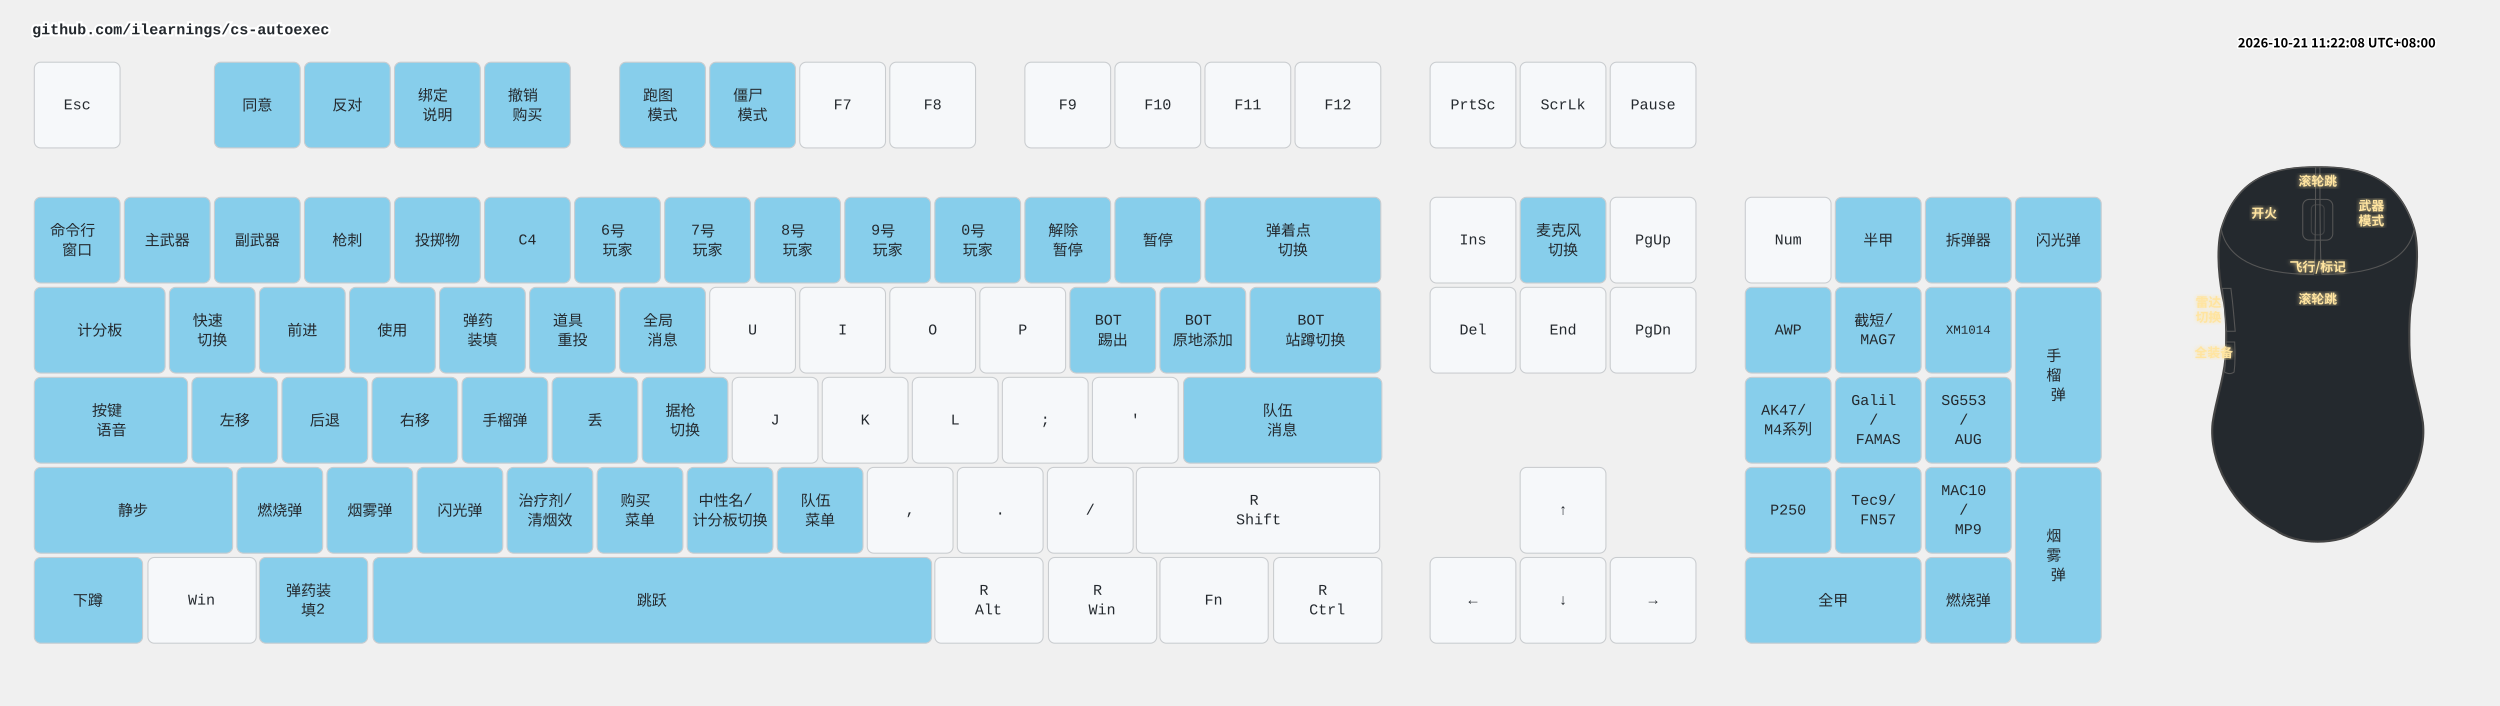
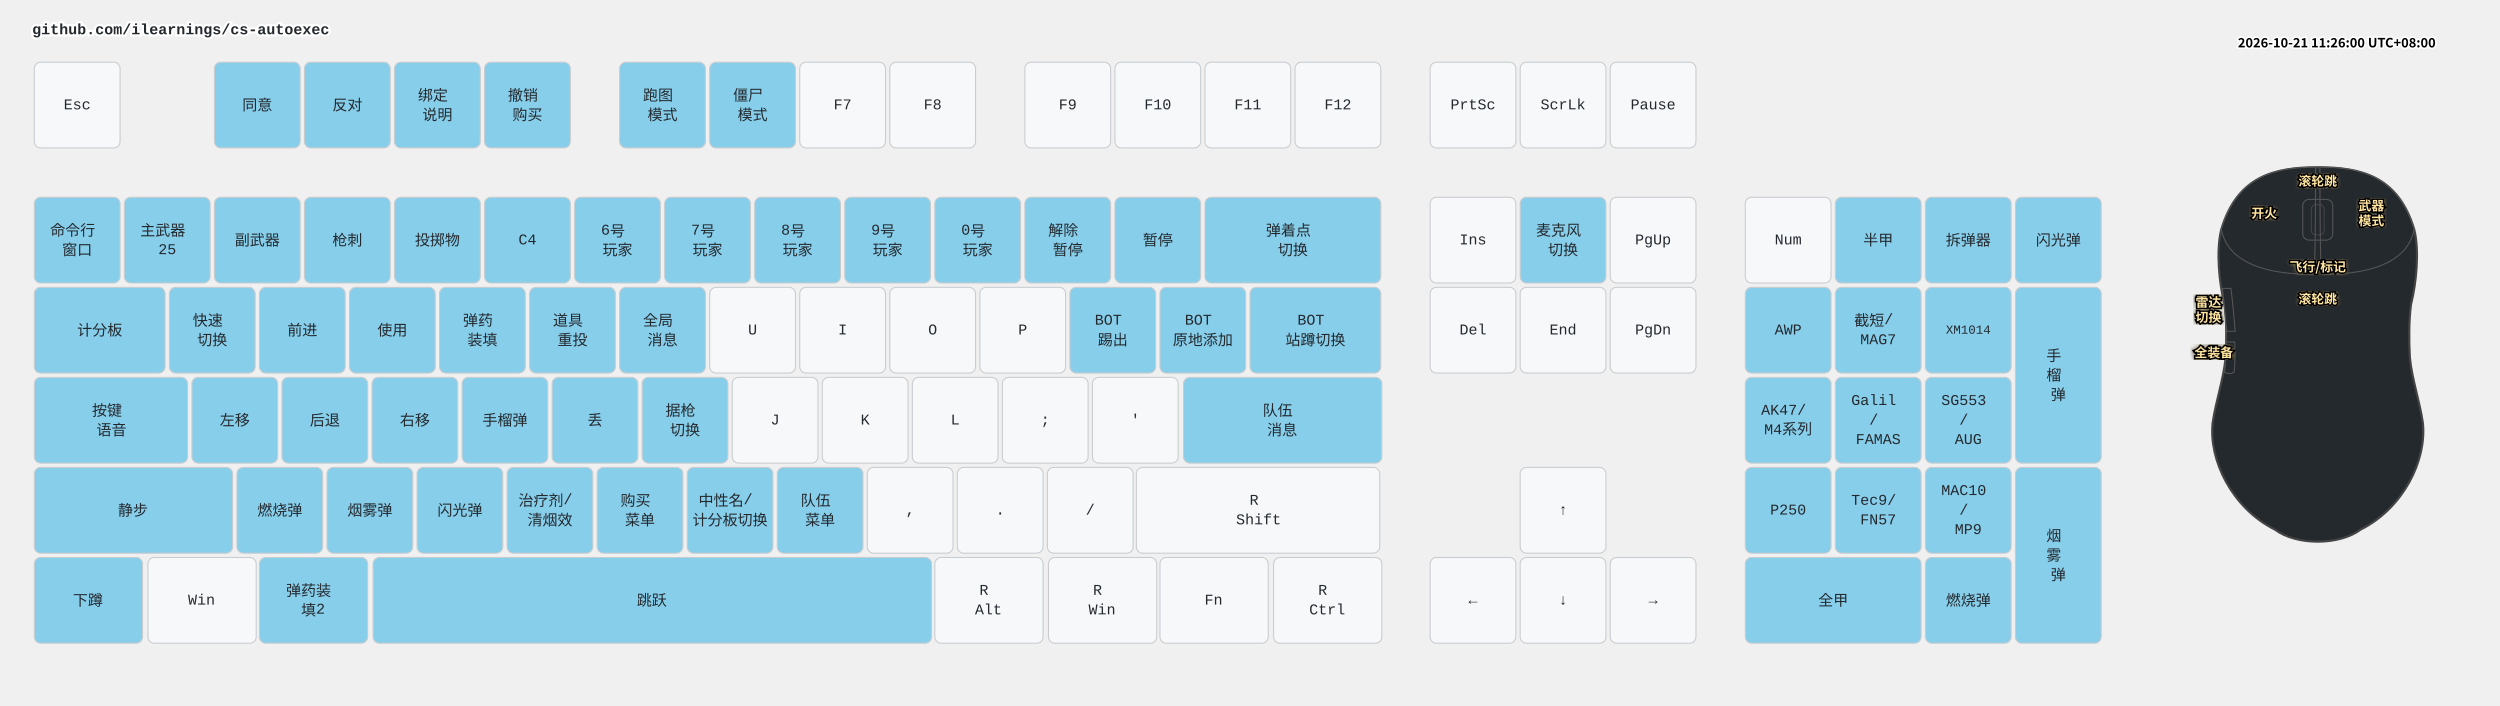
<svg xmlns="http://www.w3.org/2000/svg" width="2332" height="658" viewBox="0 0 2332 658" class="keymap">
  <style>/* inherit to force styles through use tags */
svg path {
    fill: inherit;
}

/* font and background color specifications */
svg.keymap {
    font-family: SFMono-Regular,Consolas,Liberation Mono,Menlo,monospace;
    font-size: 14px;
    font-kerning: normal;
    text-rendering: optimizeLegibility;
    fill: #24292e;
}

/* default key styling */
rect.key {
    fill: #f6f8fa;
}

rect.key, rect.combo {
    stroke: #c9cccf;
    stroke-width: 1;
}

/* default key side styling, only used is draw_key_sides is set */
rect.side {
    filter: brightness(90%);
}

/* color accent for combo boxes */
rect.combo, rect.combo-separate {
    fill: #cdf;
}

/* color accent for held keys */
rect.held, rect.combo.held {
    fill: #fdd;
}

/* color accent for ghost (optional) keys */
rect.ghost, rect.combo.ghost {
    stroke-dasharray: 4, 4;
    stroke-width: 2;
}

text {
    text-anchor: middle;
    dominant-baseline: middle;
}

/* styling for layer labels */
text.label {
    font-weight: bold;
    text-anchor: start;
    stroke: white;
    stroke-width: 4;
    paint-order: stroke;
}

/* styling for optional footer */
text.footer {
    text-anchor: end;
    dominant-baseline: auto;
    stroke: white;
    stroke-width: 4;
    paint-order: stroke;
}

/* styling for combo tap, and key non-tap label text */
text.combo, text.hold, text.shifted, text.left, text.right, text.tl, text.tr, text.bl, text.br {
    font-size: 11px;
}

text.hold, text.bl, text.br {
    text-anchor: middle;
    dominant-baseline: auto;
}

text.shifted, text.tl, text.tr {
    text-anchor: middle;
    dominant-baseline: hanging;
}

text.left, text.tl, text.bl {
    text-anchor: start;
}

text.right, text.tr, text.br {
    text-anchor: end;
}

text.layer-activator {
    text-decoration: underline;
}

/* styling for hold/shifted label text in combo box */
text.combo.hold, text.combo.shifted, text.combo.left, text.combo.right {
    font-size: 8px;
}

/* lighter symbol for transparent keys */
text.trans {
    fill: #7b7e81;
}

/* styling for combo dendrons */
path.combo {
    stroke-width: 1;
    stroke: gray;
    fill: none;
}

/* Start Tabler Icons Cleanup */
/* cannot use height/width with glyphs */
.icon-tabler &gt; path {
    fill: inherit;
    stroke: inherit;
    stroke-width: 2;
}
/* hide tabler's default box */
.icon-tabler &gt; path[stroke="none"][fill="none"] {
    visibility: hidden;
}
/* End Tabler Icons Cleanup */

.key .legend {
  font-weight: bold;
}
rect.key.bound {
  fill: #87CEEB;
}
.layer-header {
  font-family: "Microsoft YaHei", "Noto Sans CJK SC", sans-serif !important;
  font-weight: bold;
}
</style>
  <g transform="translate(30, 0)" class="layer-github.com/ilearnings/cs-autoexec">
    <text x="0" y="28" class="label" id="github.comilearningscs-autoexec">github.com/ilearnings/cs-autoexec</text>
    <g transform="translate(0, 56)">
      <g transform="translate(42, 42)" class="key keypos-0">
        <rect rx="6" ry="6" x="-40" y="-40" width="80" height="80" class="key" />
        <text x="0" y="0" class="key tap">Esc</text>
      </g>
      <g transform="translate(210, 42)" class="key bound keypos-1">
        <rect rx="6" ry="6" x="-40" y="-40" width="80" height="80" class="key bound" />
        <text x="0" y="0" class="key bound tap">同意</text>
      </g>
      <g transform="translate(294, 42)" class="key bound keypos-2">
        <rect rx="6" ry="6" x="-40" y="-40" width="80" height="80" class="key bound" />
        <text x="0" y="0" class="key bound tap">反对</text>
      </g>
      <g transform="translate(378, 42)" class="key bound keypos-3">
        <rect rx="6" ry="6" x="-40" y="-40" width="80" height="80" class="key bound" />
        <text x="0" y="0" class="key bound tap">
          <tspan x="0" dy="-0.65em">绑定</tspan>
          <tspan x="0" dy="1.3em">说明</tspan>
        </text>
      </g>
      <g transform="translate(462, 42)" class="key bound keypos-4">
        <rect rx="6" ry="6" x="-40" y="-40" width="80" height="80" class="key bound" />
        <text x="0" y="0" class="key bound tap">
          <tspan x="0" dy="-0.65em">撤销</tspan>
          <tspan x="0" dy="1.3em">购买</tspan>
        </text>
      </g>
      <g transform="translate(588, 42)" class="key bound keypos-5">
        <rect rx="6" ry="6" x="-40" y="-40" width="80" height="80" class="key bound" />
        <text x="0" y="0" class="key bound tap">
          <tspan x="0" dy="-0.65em">跑图</tspan>
          <tspan x="0" dy="1.3em">模式</tspan>
        </text>
      </g>
      <g transform="translate(672, 42)" class="key bound keypos-6">
        <rect rx="6" ry="6" x="-40" y="-40" width="80" height="80" class="key bound" />
        <text x="0" y="0" class="key bound tap">
          <tspan x="0" dy="-0.65em">僵尸</tspan>
          <tspan x="0" dy="1.3em">模式</tspan>
        </text>
      </g>
      <g transform="translate(756, 42)" class="key keypos-7">
        <rect rx="6" ry="6" x="-40" y="-40" width="80" height="80" class="key" />
        <text x="0" y="0" class="key tap">F7</text>
      </g>
      <g transform="translate(840, 42)" class="key keypos-8">
        <rect rx="6" ry="6" x="-40" y="-40" width="80" height="80" class="key" />
        <text x="0" y="0" class="key tap">F8</text>
      </g>
      <g transform="translate(966, 42)" class="key keypos-9">
        <rect rx="6" ry="6" x="-40" y="-40" width="80" height="80" class="key" />
        <text x="0" y="0" class="key tap">F9</text>
      </g>
      <g transform="translate(1050, 42)" class="key keypos-10">
        <rect rx="6" ry="6" x="-40" y="-40" width="80" height="80" class="key" />
        <text x="0" y="0" class="key tap">F10</text>
      </g>
      <g transform="translate(1134, 42)" class="key keypos-11">
        <rect rx="6" ry="6" x="-40" y="-40" width="80" height="80" class="key" />
        <text x="0" y="0" class="key tap">F11</text>
      </g>
      <g transform="translate(1218, 42)" class="key keypos-12">
        <rect rx="6" ry="6" x="-40" y="-40" width="80" height="80" class="key" />
        <text x="0" y="0" class="key tap">F12</text>
      </g>
      <g transform="translate(1344, 42)" class="key keypos-13">
        <rect rx="6" ry="6" x="-40" y="-40" width="80" height="80" class="key" />
        <text x="0" y="0" class="key tap">PrtSc</text>
      </g>
      <g transform="translate(1428, 42)" class="key keypos-14">
        <rect rx="6" ry="6" x="-40" y="-40" width="80" height="80" class="key" />
        <text x="0" y="0" class="key tap">ScrLk</text>
      </g>
      <g transform="translate(1512, 42)" class="key keypos-15">
        <rect rx="6" ry="6" x="-40" y="-40" width="80" height="80" class="key" />
        <text x="0" y="0" class="key tap">Pause</text>
      </g>
      <g transform="translate(42, 168)" class="key bound keypos-16">
        <rect rx="6" ry="6" x="-40" y="-40" width="80" height="80" class="key bound" />
        <text x="0" y="0" class="key bound tap">
          <tspan x="0" dy="-0.65em">命令行</tspan>
          <tspan x="0" dy="1.3em">窗口</tspan>
        </text>
      </g>
      <g transform="translate(126, 168)" class="key bound keypos-17">
        <rect rx="6" ry="6" x="-40" y="-40" width="80" height="80" class="key bound" />
-         <text x="0" y="0" class="key bound tap">主武器</text>
+         <text x="0" y="0" class="key bound tap">
+           <tspan x="0" dy="-0.65em">主武器</tspan>
+           <tspan x="0" dy="1.3em">25</tspan>
+         </text>
      </g>
      <g transform="translate(210, 168)" class="key bound keypos-18">
        <rect rx="6" ry="6" x="-40" y="-40" width="80" height="80" class="key bound" />
        <text x="0" y="0" class="key bound tap">副武器</text>
      </g>
      <g transform="translate(294, 168)" class="key bound keypos-19">
        <rect rx="6" ry="6" x="-40" y="-40" width="80" height="80" class="key bound" />
        <text x="0" y="0" class="key bound tap">枪刺</text>
      </g>
      <g transform="translate(378, 168)" class="key bound keypos-20">
        <rect rx="6" ry="6" x="-40" y="-40" width="80" height="80" class="key bound" />
        <text x="0" y="0" class="key bound tap">投掷物</text>
      </g>
      <g transform="translate(462, 168)" class="key bound keypos-21">
        <rect rx="6" ry="6" x="-40" y="-40" width="80" height="80" class="key bound" />
        <text x="0" y="0" class="key bound tap">C4</text>
      </g>
      <g transform="translate(546, 168)" class="key bound keypos-22">
        <rect rx="6" ry="6" x="-40" y="-40" width="80" height="80" class="key bound" />
        <text x="0" y="0" class="key bound tap">
          <tspan x="0" dy="-0.65em">6号</tspan>
          <tspan x="0" dy="1.3em">玩家</tspan>
        </text>
      </g>
      <g transform="translate(630, 168)" class="key bound keypos-23">
        <rect rx="6" ry="6" x="-40" y="-40" width="80" height="80" class="key bound" />
        <text x="0" y="0" class="key bound tap">
          <tspan x="0" dy="-0.65em">7号</tspan>
          <tspan x="0" dy="1.3em">玩家</tspan>
        </text>
      </g>
      <g transform="translate(714, 168)" class="key bound keypos-24">
        <rect rx="6" ry="6" x="-40" y="-40" width="80" height="80" class="key bound" />
        <text x="0" y="0" class="key bound tap">
          <tspan x="0" dy="-0.65em">8号</tspan>
          <tspan x="0" dy="1.3em">玩家</tspan>
        </text>
      </g>
      <g transform="translate(798, 168)" class="key bound keypos-25">
        <rect rx="6" ry="6" x="-40" y="-40" width="80" height="80" class="key bound" />
        <text x="0" y="0" class="key bound tap">
          <tspan x="0" dy="-0.65em">9号</tspan>
          <tspan x="0" dy="1.3em">玩家</tspan>
        </text>
      </g>
      <g transform="translate(882, 168)" class="key bound keypos-26">
        <rect rx="6" ry="6" x="-40" y="-40" width="80" height="80" class="key bound" />
        <text x="0" y="0" class="key bound tap">
          <tspan x="0" dy="-0.65em">0号</tspan>
          <tspan x="0" dy="1.3em">玩家</tspan>
        </text>
      </g>
      <g transform="translate(966, 168)" class="key bound keypos-27">
        <rect rx="6" ry="6" x="-40" y="-40" width="80" height="80" class="key bound" />
        <text x="0" y="0" class="key bound tap">
          <tspan x="0" dy="-0.65em">解除</tspan>
          <tspan x="0" dy="1.3em">暂停</tspan>
        </text>
      </g>
      <g transform="translate(1050, 168)" class="key bound keypos-28">
        <rect rx="6" ry="6" x="-40" y="-40" width="80" height="80" class="key bound" />
        <text x="0" y="0" class="key bound tap">暂停</text>
      </g>
      <g transform="translate(1176, 168)" class="key bound keypos-29">
        <rect rx="6" ry="6" x="-82" y="-40" width="164" height="80" class="key bound" />
        <text x="0" y="0" class="key bound tap">
          <tspan x="0" dy="-0.65em">弹着点</tspan>
          <tspan x="0" dy="1.3em">切换</tspan>
        </text>
      </g>
      <g transform="translate(1344, 168)" class="key keypos-30">
        <rect rx="6" ry="6" x="-40" y="-40" width="80" height="80" class="key" />
        <text x="0" y="0" class="key tap">Ins</text>
      </g>
      <g transform="translate(1428, 168)" class="key bound keypos-31">
        <rect rx="6" ry="6" x="-40" y="-40" width="80" height="80" class="key bound" />
        <text x="0" y="0" class="key bound tap">
          <tspan x="0" dy="-0.65em">麦克风</tspan>
          <tspan x="0" dy="1.3em">切换</tspan>
        </text>
      </g>
      <g transform="translate(1512, 168)" class="key keypos-32">
        <rect rx="6" ry="6" x="-40" y="-40" width="80" height="80" class="key" />
        <text x="0" y="0" class="key tap">PgUp</text>
      </g>
      <g transform="translate(1638, 168)" class="key keypos-33">
        <rect rx="6" ry="6" x="-40" y="-40" width="80" height="80" class="key" />
        <text x="0" y="0" class="key tap">Num</text>
      </g>
      <g transform="translate(1722, 168)" class="key bound keypos-34">
        <rect rx="6" ry="6" x="-40" y="-40" width="80" height="80" class="key bound" />
        <text x="0" y="0" class="key bound tap">半甲</text>
      </g>
      <g transform="translate(1806, 168)" class="key bound keypos-35">
        <rect rx="6" ry="6" x="-40" y="-40" width="80" height="80" class="key bound" />
        <text x="0" y="0" class="key bound tap">拆弹器</text>
      </g>
      <g transform="translate(1890, 168)" class="key bound keypos-36">
        <rect rx="6" ry="6" x="-40" y="-40" width="80" height="80" class="key bound" />
        <text x="0" y="0" class="key bound tap">闪光弹</text>
      </g>
      <g transform="translate(63, 252)" class="key bound keypos-37">
        <rect rx="6" ry="6" x="-61" y="-40" width="122" height="80" class="key bound" />
        <text x="0" y="0" class="key bound tap">计分板</text>
      </g>
      <g transform="translate(168, 252)" class="key bound keypos-38">
        <rect rx="6" ry="6" x="-40" y="-40" width="80" height="80" class="key bound" />
        <text x="0" y="0" class="key bound tap">
          <tspan x="0" dy="-0.65em">快速</tspan>
          <tspan x="0" dy="1.3em">切换</tspan>
        </text>
      </g>
      <g transform="translate(252, 252)" class="key bound keypos-39">
        <rect rx="6" ry="6" x="-40" y="-40" width="80" height="80" class="key bound" />
        <text x="0" y="0" class="key bound tap">前进</text>
      </g>
      <g transform="translate(336, 252)" class="key bound keypos-40">
        <rect rx="6" ry="6" x="-40" y="-40" width="80" height="80" class="key bound" />
        <text x="0" y="0" class="key bound tap">使用</text>
      </g>
      <g transform="translate(420, 252)" class="key bound keypos-41">
        <rect rx="6" ry="6" x="-40" y="-40" width="80" height="80" class="key bound" />
        <text x="0" y="0" class="key bound tap">
          <tspan x="0" dy="-0.65em">弹药</tspan>
          <tspan x="0" dy="1.3em">装填</tspan>
        </text>
      </g>
      <g transform="translate(504, 252)" class="key bound keypos-42">
        <rect rx="6" ry="6" x="-40" y="-40" width="80" height="80" class="key bound" />
        <text x="0" y="0" class="key bound tap">
          <tspan x="0" dy="-0.65em">道具</tspan>
          <tspan x="0" dy="1.3em">重投</tspan>
        </text>
      </g>
      <g transform="translate(588, 252)" class="key bound keypos-43">
        <rect rx="6" ry="6" x="-40" y="-40" width="80" height="80" class="key bound" />
        <text x="0" y="0" class="key bound tap">
          <tspan x="0" dy="-0.65em">全局</tspan>
          <tspan x="0" dy="1.3em">消息</tspan>
        </text>
      </g>
      <g transform="translate(672, 252)" class="key keypos-44">
        <rect rx="6" ry="6" x="-40" y="-40" width="80" height="80" class="key" />
        <text x="0" y="0" class="key tap">U</text>
      </g>
      <g transform="translate(756, 252)" class="key keypos-45">
        <rect rx="6" ry="6" x="-40" y="-40" width="80" height="80" class="key" />
        <text x="0" y="0" class="key tap">I</text>
      </g>
      <g transform="translate(840, 252)" class="key keypos-46">
        <rect rx="6" ry="6" x="-40" y="-40" width="80" height="80" class="key" />
        <text x="0" y="0" class="key tap">O</text>
      </g>
      <g transform="translate(924, 252)" class="key keypos-47">
        <rect rx="6" ry="6" x="-40" y="-40" width="80" height="80" class="key" />
        <text x="0" y="0" class="key tap">P</text>
      </g>
      <g transform="translate(1008, 252)" class="key bound keypos-48">
        <rect rx="6" ry="6" x="-40" y="-40" width="80" height="80" class="key bound" />
        <text x="0" y="0" class="key bound tap">
          <tspan x="0" dy="-0.65em">BOT</tspan>
          <tspan x="0" dy="1.3em">踢出</tspan>
        </text>
      </g>
      <g transform="translate(1092, 252)" class="key bound keypos-49">
        <rect rx="6" ry="6" x="-40" y="-40" width="80" height="80" class="key bound" />
        <text x="0" y="0" class="key bound tap">
          <tspan x="0" dy="-0.65em">BOT</tspan>
          <tspan x="0" dy="1.3em">原地添加</tspan>
        </text>
      </g>
      <g transform="translate(1197, 252)" class="key bound keypos-50">
        <rect rx="6" ry="6" x="-61" y="-40" width="122" height="80" class="key bound" />
        <text x="0" y="0" class="key bound tap">
          <tspan x="0" dy="-0.65em">BOT</tspan>
          <tspan x="0" dy="1.3em">站蹲切换</tspan>
        </text>
      </g>
      <g transform="translate(1344, 252)" class="key keypos-51">
        <rect rx="6" ry="6" x="-40" y="-40" width="80" height="80" class="key" />
        <text x="0" y="0" class="key tap">Del</text>
      </g>
      <g transform="translate(1428, 252)" class="key keypos-52">
        <rect rx="6" ry="6" x="-40" y="-40" width="80" height="80" class="key" />
        <text x="0" y="0" class="key tap">End</text>
      </g>
      <g transform="translate(1512, 252)" class="key keypos-53">
        <rect rx="6" ry="6" x="-40" y="-40" width="80" height="80" class="key" />
        <text x="0" y="0" class="key tap">PgDn</text>
      </g>
      <g transform="translate(1638, 252)" class="key bound keypos-54">
        <rect rx="6" ry="6" x="-40" y="-40" width="80" height="80" class="key bound" />
        <text x="0" y="0" class="key bound tap">AWP</text>
      </g>
      <g transform="translate(1722, 252)" class="key bound keypos-55">
        <rect rx="6" ry="6" x="-40" y="-40" width="80" height="80" class="key bound" />
        <text x="0" y="0" class="key bound tap">
          <tspan x="0" dy="-0.65em">截短/</tspan>
          <tspan x="0" dy="1.3em">MAG7</tspan>
        </text>
      </g>
      <g transform="translate(1806, 252)" class="key bound keypos-56">
        <rect rx="6" ry="6" x="-40" y="-40" width="80" height="80" class="key bound" />
        <text x="0" y="0" class="key bound tap">
          <tspan style="font-size: 83%">XM1014</tspan>
        </text>
      </g>
      <g transform="translate(1890, 294)" class="key bound keypos-57">
        <rect rx="6" ry="6" x="-40" y="-82" width="80" height="164" class="key bound" />
        <text x="0" y="0" class="key bound tap">
          <tspan x="0" dy="-1.3em">手</tspan>
          <tspan x="0" dy="1.3em">榴</tspan>
          <tspan x="0" dy="1.3em">弹</tspan>
        </text>
      </g>
      <g transform="translate(74, 336)" class="key bound keypos-58">
        <rect rx="6" ry="6" x="-72" y="-40" width="143" height="80" class="key bound" />
        <text x="0" y="0" class="key bound tap">
          <tspan x="0" dy="-0.65em">按键</tspan>
          <tspan x="0" dy="1.3em">语音</tspan>
        </text>
      </g>
      <g transform="translate(189, 336)" class="key bound keypos-59">
        <rect rx="6" ry="6" x="-40" y="-40" width="80" height="80" class="key bound" />
        <text x="0" y="0" class="key bound tap">左移</text>
      </g>
      <g transform="translate(273, 336)" class="key bound keypos-60">
        <rect rx="6" ry="6" x="-40" y="-40" width="80" height="80" class="key bound" />
        <text x="0" y="0" class="key bound tap">后退</text>
      </g>
      <g transform="translate(357, 336)" class="key bound keypos-61">
        <rect rx="6" ry="6" x="-40" y="-40" width="80" height="80" class="key bound" />
        <text x="0" y="0" class="key bound tap">右移</text>
      </g>
      <g transform="translate(441, 336)" class="key bound keypos-62">
        <rect rx="6" ry="6" x="-40" y="-40" width="80" height="80" class="key bound" />
        <text x="0" y="0" class="key bound tap">手榴弹</text>
      </g>
      <g transform="translate(525, 336)" class="key bound keypos-63">
        <rect rx="6" ry="6" x="-40" y="-40" width="80" height="80" class="key bound" />
        <text x="0" y="0" class="key bound tap">丢</text>
      </g>
      <g transform="translate(609, 336)" class="key bound keypos-64">
        <rect rx="6" ry="6" x="-40" y="-40" width="80" height="80" class="key bound" />
        <text x="0" y="0" class="key bound tap">
          <tspan x="0" dy="-0.65em">据枪</tspan>
          <tspan x="0" dy="1.3em">切换</tspan>
        </text>
      </g>
      <g transform="translate(693, 336)" class="key keypos-65">
        <rect rx="6" ry="6" x="-40" y="-40" width="80" height="80" class="key" />
        <text x="0" y="0" class="key tap">J</text>
      </g>
      <g transform="translate(777, 336)" class="key keypos-66">
        <rect rx="6" ry="6" x="-40" y="-40" width="80" height="80" class="key" />
        <text x="0" y="0" class="key tap">K</text>
      </g>
      <g transform="translate(861, 336)" class="key keypos-67">
        <rect rx="6" ry="6" x="-40" y="-40" width="80" height="80" class="key" />
        <text x="0" y="0" class="key tap">L</text>
      </g>
      <g transform="translate(945, 336)" class="key keypos-68">
        <rect rx="6" ry="6" x="-40" y="-40" width="80" height="80" class="key" />
        <text x="0" y="0" class="key tap">;</text>
      </g>
      <g transform="translate(1029, 336)" class="key keypos-69">
        <rect rx="6" ry="6" x="-40" y="-40" width="80" height="80" class="key" />
        <text x="0" y="0" class="key tap">'</text>
      </g>
      <g transform="translate(1166, 336)" class="key bound keypos-70">
        <rect rx="6" ry="6" x="-92" y="-40" width="185" height="80" class="key bound" />
        <text x="0" y="0" class="key bound tap">
          <tspan x="0" dy="-0.65em">队伍</tspan>
          <tspan x="0" dy="1.3em">消息</tspan>
        </text>
      </g>
      <g transform="translate(1638, 336)" class="key bound keypos-71">
        <rect rx="6" ry="6" x="-40" y="-40" width="80" height="80" class="key bound" />
        <text x="0" y="0" class="key bound tap">
          <tspan x="0" dy="-0.65em">AK47/</tspan>
          <tspan x="0" dy="1.3em">M4系列</tspan>
        </text>
      </g>
      <g transform="translate(1722, 336)" class="key bound keypos-72">
        <rect rx="6" ry="6" x="-40" y="-40" width="80" height="80" class="key bound" />
        <text x="0" y="0" class="key bound tap">
          <tspan x="0" dy="-1.3em">Galil</tspan>
          <tspan x="0" dy="1.3em">/</tspan>
          <tspan x="0" dy="1.3em">FAMAS</tspan>
        </text>
      </g>
      <g transform="translate(1806, 336)" class="key bound keypos-73">
        <rect rx="6" ry="6" x="-40" y="-40" width="80" height="80" class="key bound" />
        <text x="0" y="0" class="key bound tap">
          <tspan x="0" dy="-1.3em">SG553</tspan>
          <tspan x="0" dy="1.3em">/</tspan>
          <tspan x="0" dy="1.3em">AUG</tspan>
        </text>
      </g>
      <g transform="translate(94, 420)" class="key bound keypos-74">
        <rect rx="6" ry="6" x="-92" y="-40" width="185" height="80" class="key bound" />
        <text x="0" y="0" class="key bound tap">静步</text>
      </g>
      <g transform="translate(231, 420)" class="key bound keypos-75">
        <rect rx="6" ry="6" x="-40" y="-40" width="80" height="80" class="key bound" />
        <text x="0" y="0" class="key bound tap">燃烧弹</text>
      </g>
      <g transform="translate(315, 420)" class="key bound keypos-76">
        <rect rx="6" ry="6" x="-40" y="-40" width="80" height="80" class="key bound" />
        <text x="0" y="0" class="key bound tap">烟雾弹</text>
      </g>
      <g transform="translate(399, 420)" class="key bound keypos-77">
        <rect rx="6" ry="6" x="-40" y="-40" width="80" height="80" class="key bound" />
        <text x="0" y="0" class="key bound tap">闪光弹</text>
      </g>
      <g transform="translate(483, 420)" class="key bound keypos-78">
        <rect rx="6" ry="6" x="-40" y="-40" width="80" height="80" class="key bound" />
        <text x="0" y="0" class="key bound tap">
          <tspan x="0" dy="-0.65em">治疗剂/</tspan>
          <tspan x="0" dy="1.3em">清烟效</tspan>
        </text>
      </g>
      <g transform="translate(567, 420)" class="key bound keypos-79">
        <rect rx="6" ry="6" x="-40" y="-40" width="80" height="80" class="key bound" />
        <text x="0" y="0" class="key bound tap">
          <tspan x="0" dy="-0.65em">购买</tspan>
          <tspan x="0" dy="1.3em">菜单</tspan>
        </text>
      </g>
      <g transform="translate(651, 420)" class="key bound keypos-80">
        <rect rx="6" ry="6" x="-40" y="-40" width="80" height="80" class="key bound" />
        <text x="0" y="0" class="key bound tap">
          <tspan x="0" dy="-0.65em">中性名/</tspan>
          <tspan x="0" dy="1.3em">计分板切换</tspan>
        </text>
      </g>
      <g transform="translate(735, 420)" class="key bound keypos-81">
        <rect rx="6" ry="6" x="-40" y="-40" width="80" height="80" class="key bound" />
        <text x="0" y="0" class="key bound tap">
          <tspan x="0" dy="-0.65em">队伍</tspan>
          <tspan x="0" dy="1.3em">菜单</tspan>
        </text>
      </g>
      <g transform="translate(819, 420)" class="key keypos-82">
        <rect rx="6" ry="6" x="-40" y="-40" width="80" height="80" class="key" />
        <text x="0" y="0" class="key tap">,</text>
      </g>
      <g transform="translate(903, 420)" class="key keypos-83">
        <rect rx="6" ry="6" x="-40" y="-40" width="80" height="80" class="key" />
        <text x="0" y="0" class="key tap">.</text>
      </g>
      <g transform="translate(987, 420)" class="key keypos-84">
        <rect rx="6" ry="6" x="-40" y="-40" width="80" height="80" class="key" />
        <text x="0" y="0" class="key tap">/</text>
      </g>
      <g transform="translate(1144, 420)" class="key keypos-85">
        <rect rx="6" ry="6" x="-114" y="-40" width="227" height="80" class="key" />
        <text x="0" y="0" class="key tap">
          <tspan x="0" dy="-0.65em">R</tspan>
          <tspan x="0" dy="1.3em">Shift</tspan>
        </text>
      </g>
      <g transform="translate(1428, 420)" class="key keypos-86">
        <rect rx="6" ry="6" x="-40" y="-40" width="80" height="80" class="key" />
        <text x="0" y="0" class="key tap">↑</text>
      </g>
      <g transform="translate(1638, 420)" class="key bound keypos-87">
        <rect rx="6" ry="6" x="-40" y="-40" width="80" height="80" class="key bound" />
        <text x="0" y="0" class="key bound tap">P250</text>
      </g>
      <g transform="translate(1722, 420)" class="key bound keypos-88">
        <rect rx="6" ry="6" x="-40" y="-40" width="80" height="80" class="key bound" />
        <text x="0" y="0" class="key bound tap">
          <tspan x="0" dy="-0.65em">Tec9/</tspan>
          <tspan x="0" dy="1.3em">FN57</tspan>
        </text>
      </g>
      <g transform="translate(1806, 420)" class="key bound keypos-89">
        <rect rx="6" ry="6" x="-40" y="-40" width="80" height="80" class="key bound" />
        <text x="0" y="0" class="key bound tap">
          <tspan x="0" dy="-1.3em">MAC10</tspan>
          <tspan x="0" dy="1.3em">/</tspan>
          <tspan x="0" dy="1.3em">MP9</tspan>
        </text>
      </g>
      <g transform="translate(1890, 462)" class="key bound keypos-90">
        <rect rx="6" ry="6" x="-40" y="-82" width="80" height="164" class="key bound" />
        <text x="0" y="0" class="key bound tap">
          <tspan x="0" dy="-1.3em">烟</tspan>
          <tspan x="0" dy="1.3em">雾</tspan>
          <tspan x="0" dy="1.3em">弹</tspan>
        </text>
      </g>
      <g transform="translate(52, 504)" class="key bound keypos-91">
        <rect rx="6" ry="6" x="-50" y="-40" width="101" height="80" class="key bound" />
        <text x="0" y="0" class="key bound tap">下蹲</text>
      </g>
      <g transform="translate(158, 504)" class="key keypos-92">
        <rect rx="6" ry="6" x="-50" y="-40" width="101" height="80" class="key" />
        <text x="0" y="0" class="key tap">Win</text>
      </g>
      <g transform="translate(262, 504)" class="key bound keypos-93">
        <rect rx="6" ry="6" x="-50" y="-40" width="101" height="80" class="key bound" />
        <text x="0" y="0" class="key bound tap">
          <tspan x="0" dy="-0.65em">弹药装</tspan>
          <tspan x="0" dy="1.3em">填2</tspan>
        </text>
      </g>
      <g transform="translate(578, 504)" class="key bound keypos-94">
        <rect rx="6" ry="6" x="-260" y="-40" width="521" height="80" class="key bound" />
        <text x="0" y="0" class="key bound tap">跳跃</text>
      </g>
      <g transform="translate(892, 504)" class="key keypos-95">
        <rect rx="6" ry="6" x="-50" y="-40" width="101" height="80" class="key" />
        <text x="0" y="0" class="key tap">
          <tspan x="0" dy="-0.65em">R</tspan>
          <tspan x="0" dy="1.3em">Alt</tspan>
        </text>
      </g>
      <g transform="translate(998, 504)" class="key keypos-96">
        <rect rx="6" ry="6" x="-50" y="-40" width="101" height="80" class="key" />
        <text x="0" y="0" class="key tap">
          <tspan x="0" dy="-0.65em">R</tspan>
          <tspan x="0" dy="1.3em">Win</tspan>
        </text>
      </g>
      <g transform="translate(1102, 504)" class="key keypos-97">
        <rect rx="6" ry="6" x="-50" y="-40" width="101" height="80" class="key" />
        <text x="0" y="0" class="key tap">Fn</text>
      </g>
      <g transform="translate(1208, 504)" class="key keypos-98">
        <rect rx="6" ry="6" x="-50" y="-40" width="101" height="80" class="key" />
        <text x="0" y="0" class="key tap">
          <tspan x="0" dy="-0.65em">R</tspan>
          <tspan x="0" dy="1.3em">Ctrl</tspan>
        </text>
      </g>
      <g transform="translate(1344, 504)" class="key keypos-99">
        <rect rx="6" ry="6" x="-40" y="-40" width="80" height="80" class="key" />
        <text x="0" y="0" class="key tap">←</text>
      </g>
      <g transform="translate(1428, 504)" class="key keypos-100">
        <rect rx="6" ry="6" x="-40" y="-40" width="80" height="80" class="key" />
        <text x="0" y="0" class="key tap">↓</text>
      </g>
      <g transform="translate(1512, 504)" class="key keypos-101">
        <rect rx="6" ry="6" x="-40" y="-40" width="80" height="80" class="key" />
        <text x="0" y="0" class="key tap">→</text>
      </g>
      <g transform="translate(1680, 504)" class="key bound keypos-102">
        <rect rx="6" ry="6" x="-82" y="-40" width="164" height="80" class="key bound" />
        <text x="0" y="0" class="key bound tap">全甲</text>
      </g>
      <g transform="translate(1806, 504)" class="key bound keypos-103">
        <rect rx="6" ry="6" x="-40" y="-40" width="80" height="80" class="key bound" />
        <text x="0" y="0" class="key bound tap">燃烧弹</text>
      </g>
    </g>
  </g>
  <g transform="translate(2012, 144)">
    <style>
    .key-zone path, .key-zone rect {
      stroke: #555; stroke-width: 1;
    }
-     .mouse-label { font: bold 12px "Microsoft YaHei", "Noto Sans CJK SC", sans-serif; fill: #FFE4A0; filter: url(#glow); }
-     .mouse-label.unbound { fill: #666; font-weight: normal; font-size: 10px; filter: none; }
+     .mouse-label { font: bold 12px "Microsoft YaHei", "Noto Sans CJK SC", sans-serif; fill: #FFE4A0; stroke: #000000; stroke-width: 3px; paint-order: stroke; filter: url(#glow); }
+     .mouse-label.unbound { fill: #666; font-weight: normal; font-size: 10px; stroke: none; filter: none; }
  </style>
    <defs>
      <linearGradient id="bodyGrad" x1="0" y1="0" x2="1" y2="1">
        <stop offset="0%" stop-color="#1a1a1a" />
        <stop offset="100%" stop-color="#000000" />
      </linearGradient>
      <filter id="glow">
        <feGaussianBlur stdDeviation="2" result="blur" />
        <feMerge>
          <feMergeNode in="blur" />
          <feMergeNode in="SourceGraphic" />
        </feMerge>
      </filter>
    </defs>
    <path d="M150,12 C 110,12 75,20 60,70 C 55,90 58,120 63,140 C 65,155 65,175 64,190 C 62,210 55,230 52,250 C 48,285 70,330 110,350 C 130,365 170,365 190,350 C 230,330 252,285 248,250 C 245,230 238,210 236,190 C 235,175 235,155 237,140 C 242,120 245,90 240,70 C 225,20 190,12 150,12 Z" fill="url(#bodyGrad)" stroke="#444" stroke-width="2" />
    <g class="key-zone">
      <path d="M 148 12 C 110 12 75 20 60 70 C 65 95 90 112 146 112 Q 148 108 148 12 Z" fill="none" stroke="#555" stroke-width="1.5" />
      <path d="M 152 12 C 190 12 225 20 240 70 C 235 95 210 112 154 112 Q 152 108 152 12 Z" fill="none" stroke="#555" stroke-width="1.5" />
      <rect x="136" y="42" width="28" height="38" rx="6" fill="none" stroke="#555" stroke-width="1.5" />
      <rect x="144" y="47" width="12" height="28" rx="4" fill="none" stroke="#00d4ff" opacity="0.6" />
      <path d="M 61,125 C 63,140 64,155 65,165 L 73,165 C 72,155 71,140 69,125 Z" fill="none" stroke="#555" stroke-width="1.5" />
      <path d="M 64.5,175 C 64.5,185 64,195 63,203 Q 68,206 72,203 C 73,195 73,185 72.5,175 Z" fill="none" stroke="#555" stroke-width="1.5" />
    </g>
    <text class="mouse-label" x="100" y="55" text-anchor="middle">开火</text>
    <text class="mouse-label" x="200" y="48" text-anchor="middle">武器</text>
    <text class="mouse-label" x="200" y="62" text-anchor="middle">模式</text>
    <text class="mouse-label" x="150" y="105" text-anchor="middle">飞行/标记</text>
    <text class="mouse-label" x="150" y="25" text-anchor="middle">滚轮跳</text>
    <text class="mouse-label" x="150" y="135" text-anchor="middle">滚轮跳</text>
    <text class="mouse-label" x="48" y="138" text-anchor="end">雷达</text>
    <text class="mouse-label" x="48" y="152" text-anchor="end">切换</text>
    <text class="mouse-label" x="53" y="185" text-anchor="end">全装备</text>
  </g>
  <g id="svg-meta">
-     <text x="2272" y="40" style="text-anchor:end" font-size="12" font-weight="bold" fill="#000000" stroke="#ffffff" stroke-width="3" paint-order="stroke" stroke-linejoin="round" font-family="Microsoft YaHei, Noto Sans CJK SC, sans-serif">2026-10-21 11:22:08 UTC+08:00</text>
+     <text x="2272" y="40" style="text-anchor:end" font-size="12" font-weight="bold" fill="#000000" stroke="#ffffff" stroke-width="3" paint-order="stroke" stroke-linejoin="round" font-family="Microsoft YaHei, Noto Sans CJK SC, sans-serif">2026-10-21 11:26:00 UTC+08:00</text>
  </g>
</svg>
